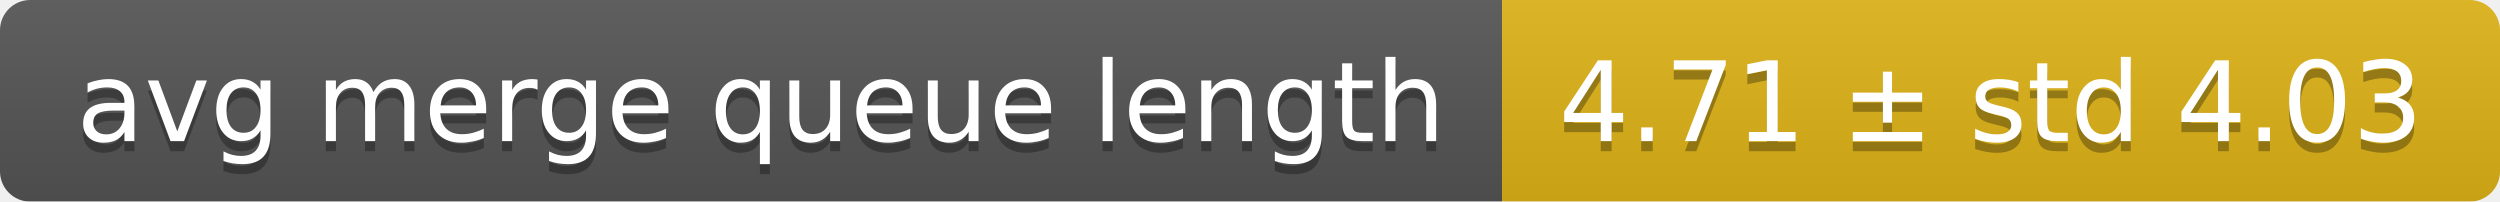
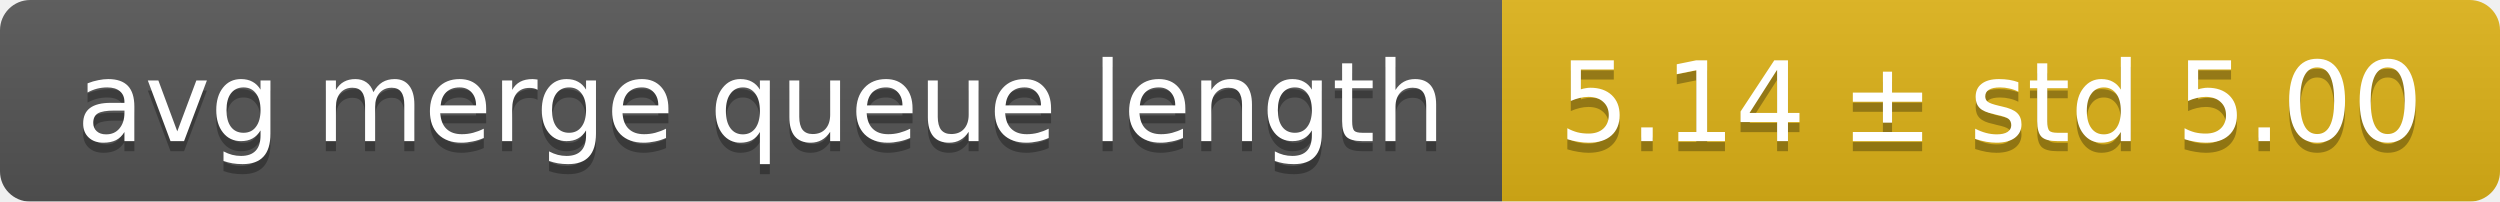
<svg xmlns="http://www.w3.org/2000/svg" width="248" height="20">
  <linearGradient id="smooth" x2="0" y2="100%">
    <stop offset="0" stop-color="#bbb" stop-opacity=".1" />
    <stop offset="1" stop-opacity=".1" />
  </linearGradient>
  <mask id="round">
    <rect width="248" height="20" rx="3" fill="#fff" />
  </mask>
  <g mask="url(#round)">
    <rect width="149" height="20" fill="#555" />
    <rect x="149" width="99" height="20" fill="#dfb317" />
    <rect width="248" height="20" fill="url(#smooth)" />
  </g>
  <g fill="#fff" text-anchor="middle" font-family="DejaVu Sans,Verdana,Geneva,sans-serif" font-size="11">
    <text x="75.5" y="15" fill="#010101" fill-opacity=".3">avg merge queue length</text>
    <text x="75.5" y="14">avg merge queue length</text>
-     <text x="197.5" y="15" fill="#010101" fill-opacity=".3">4.71 ± std 4.03</text>
-     <text x="197.5" y="14">4.71 ± std 4.03</text>
+     <text x="197.5" y="15" fill="#010101" fill-opacity=".3">5.14 ± std 5.00</text>
+     <text x="197.5" y="14">5.14 ± std 5.00</text>
  </g>
</svg>
